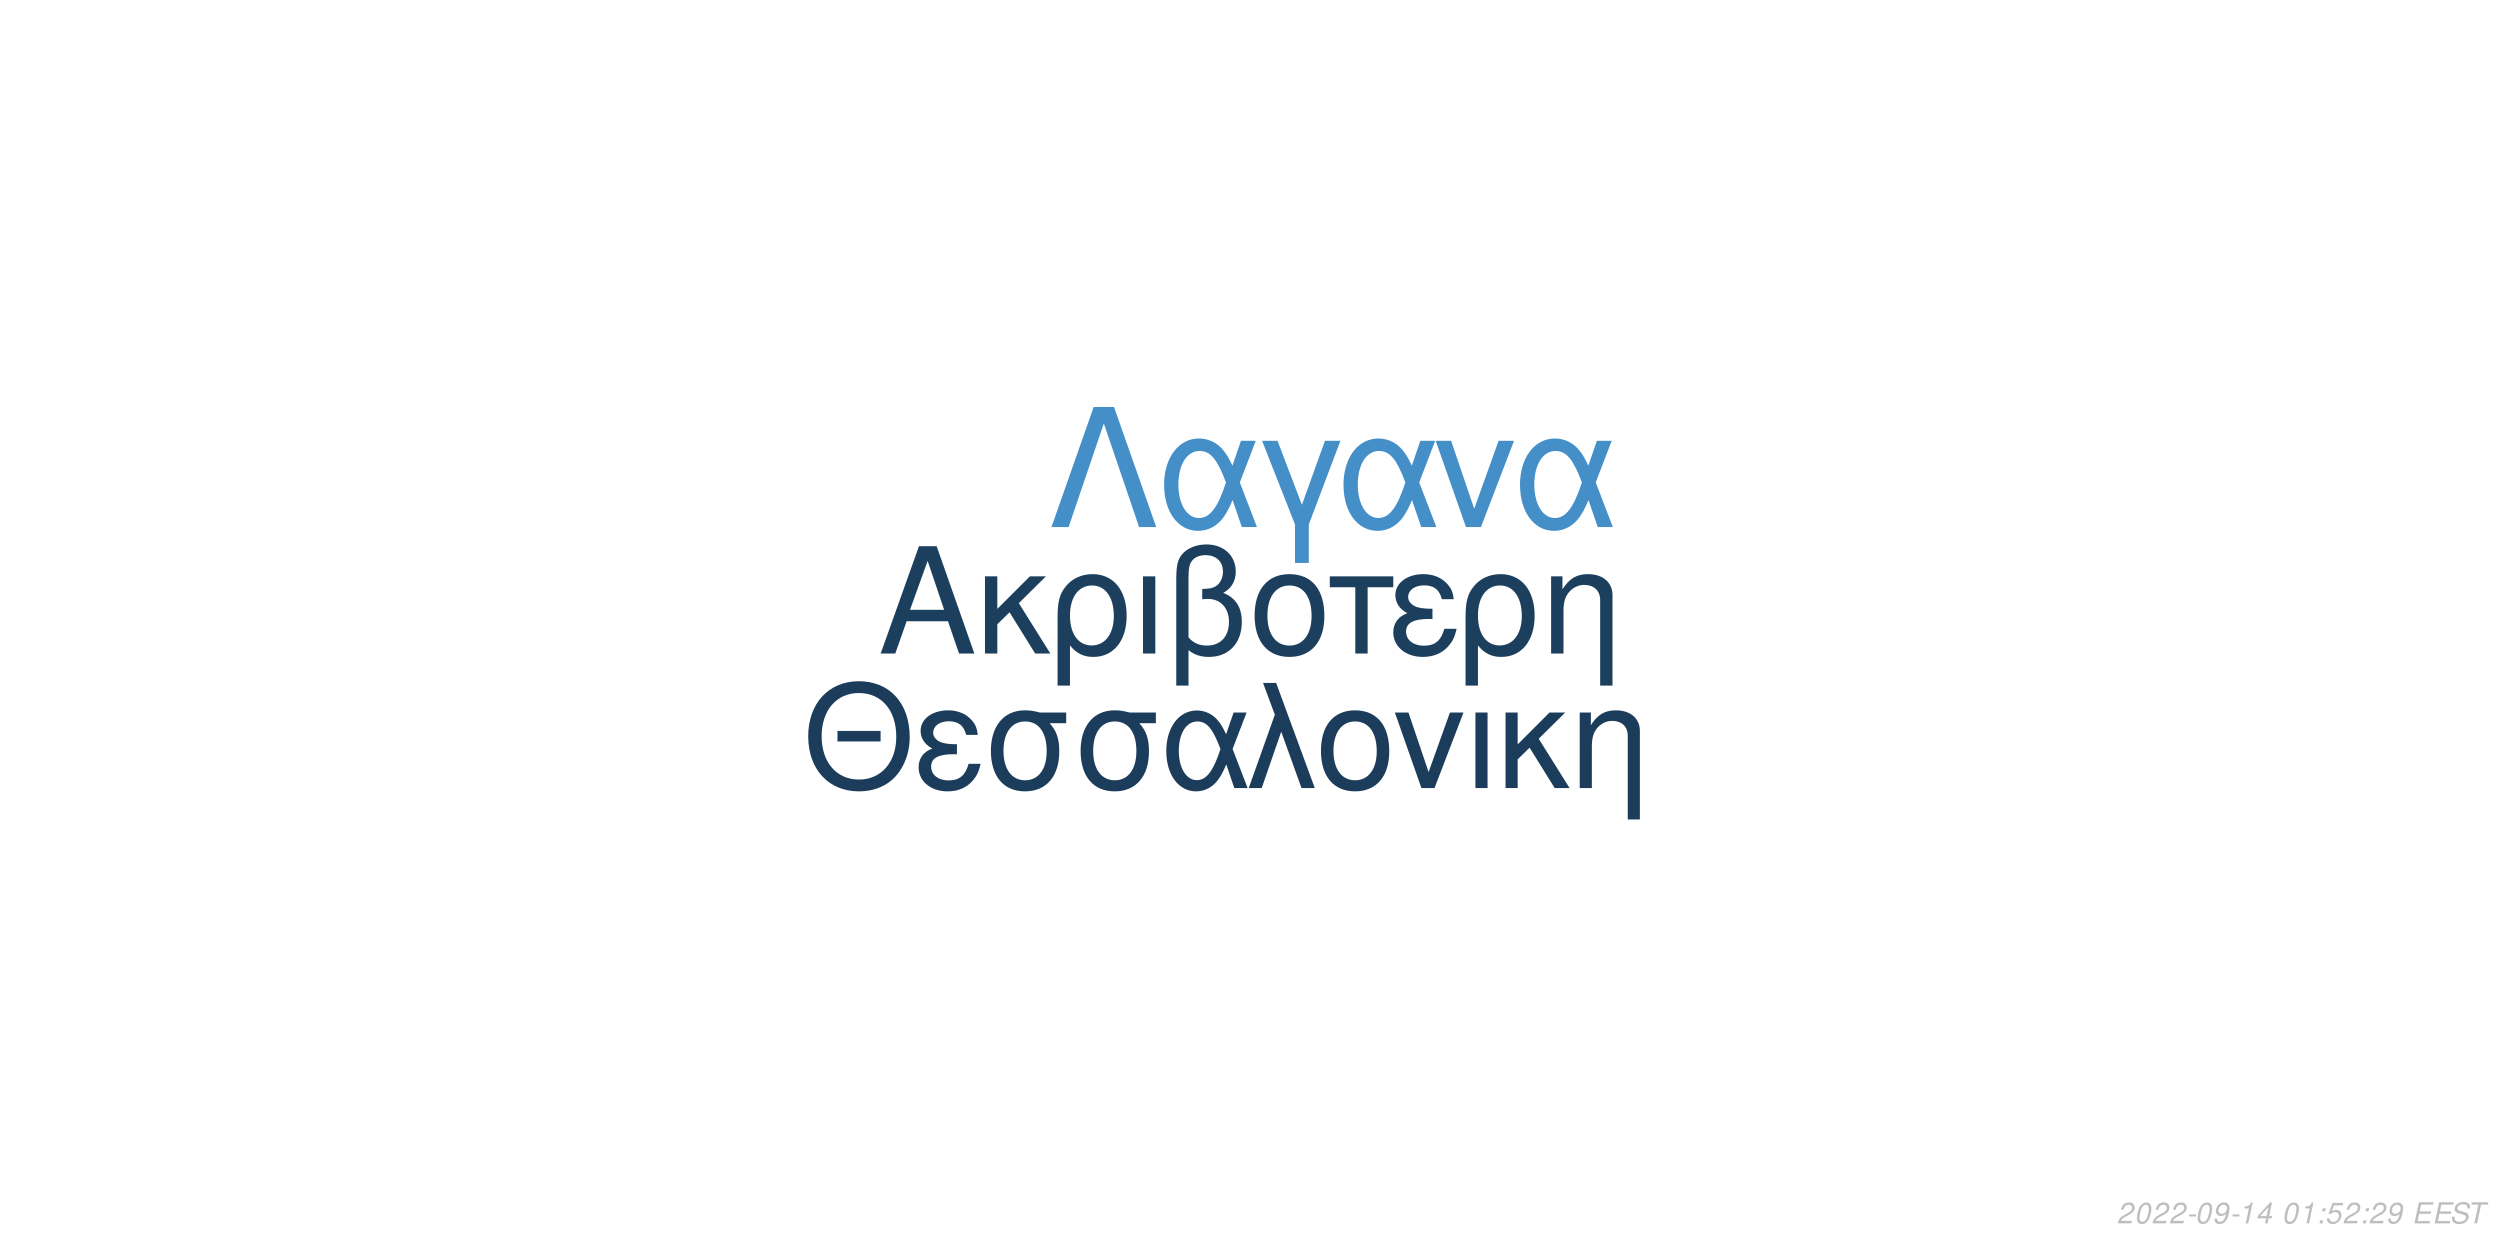
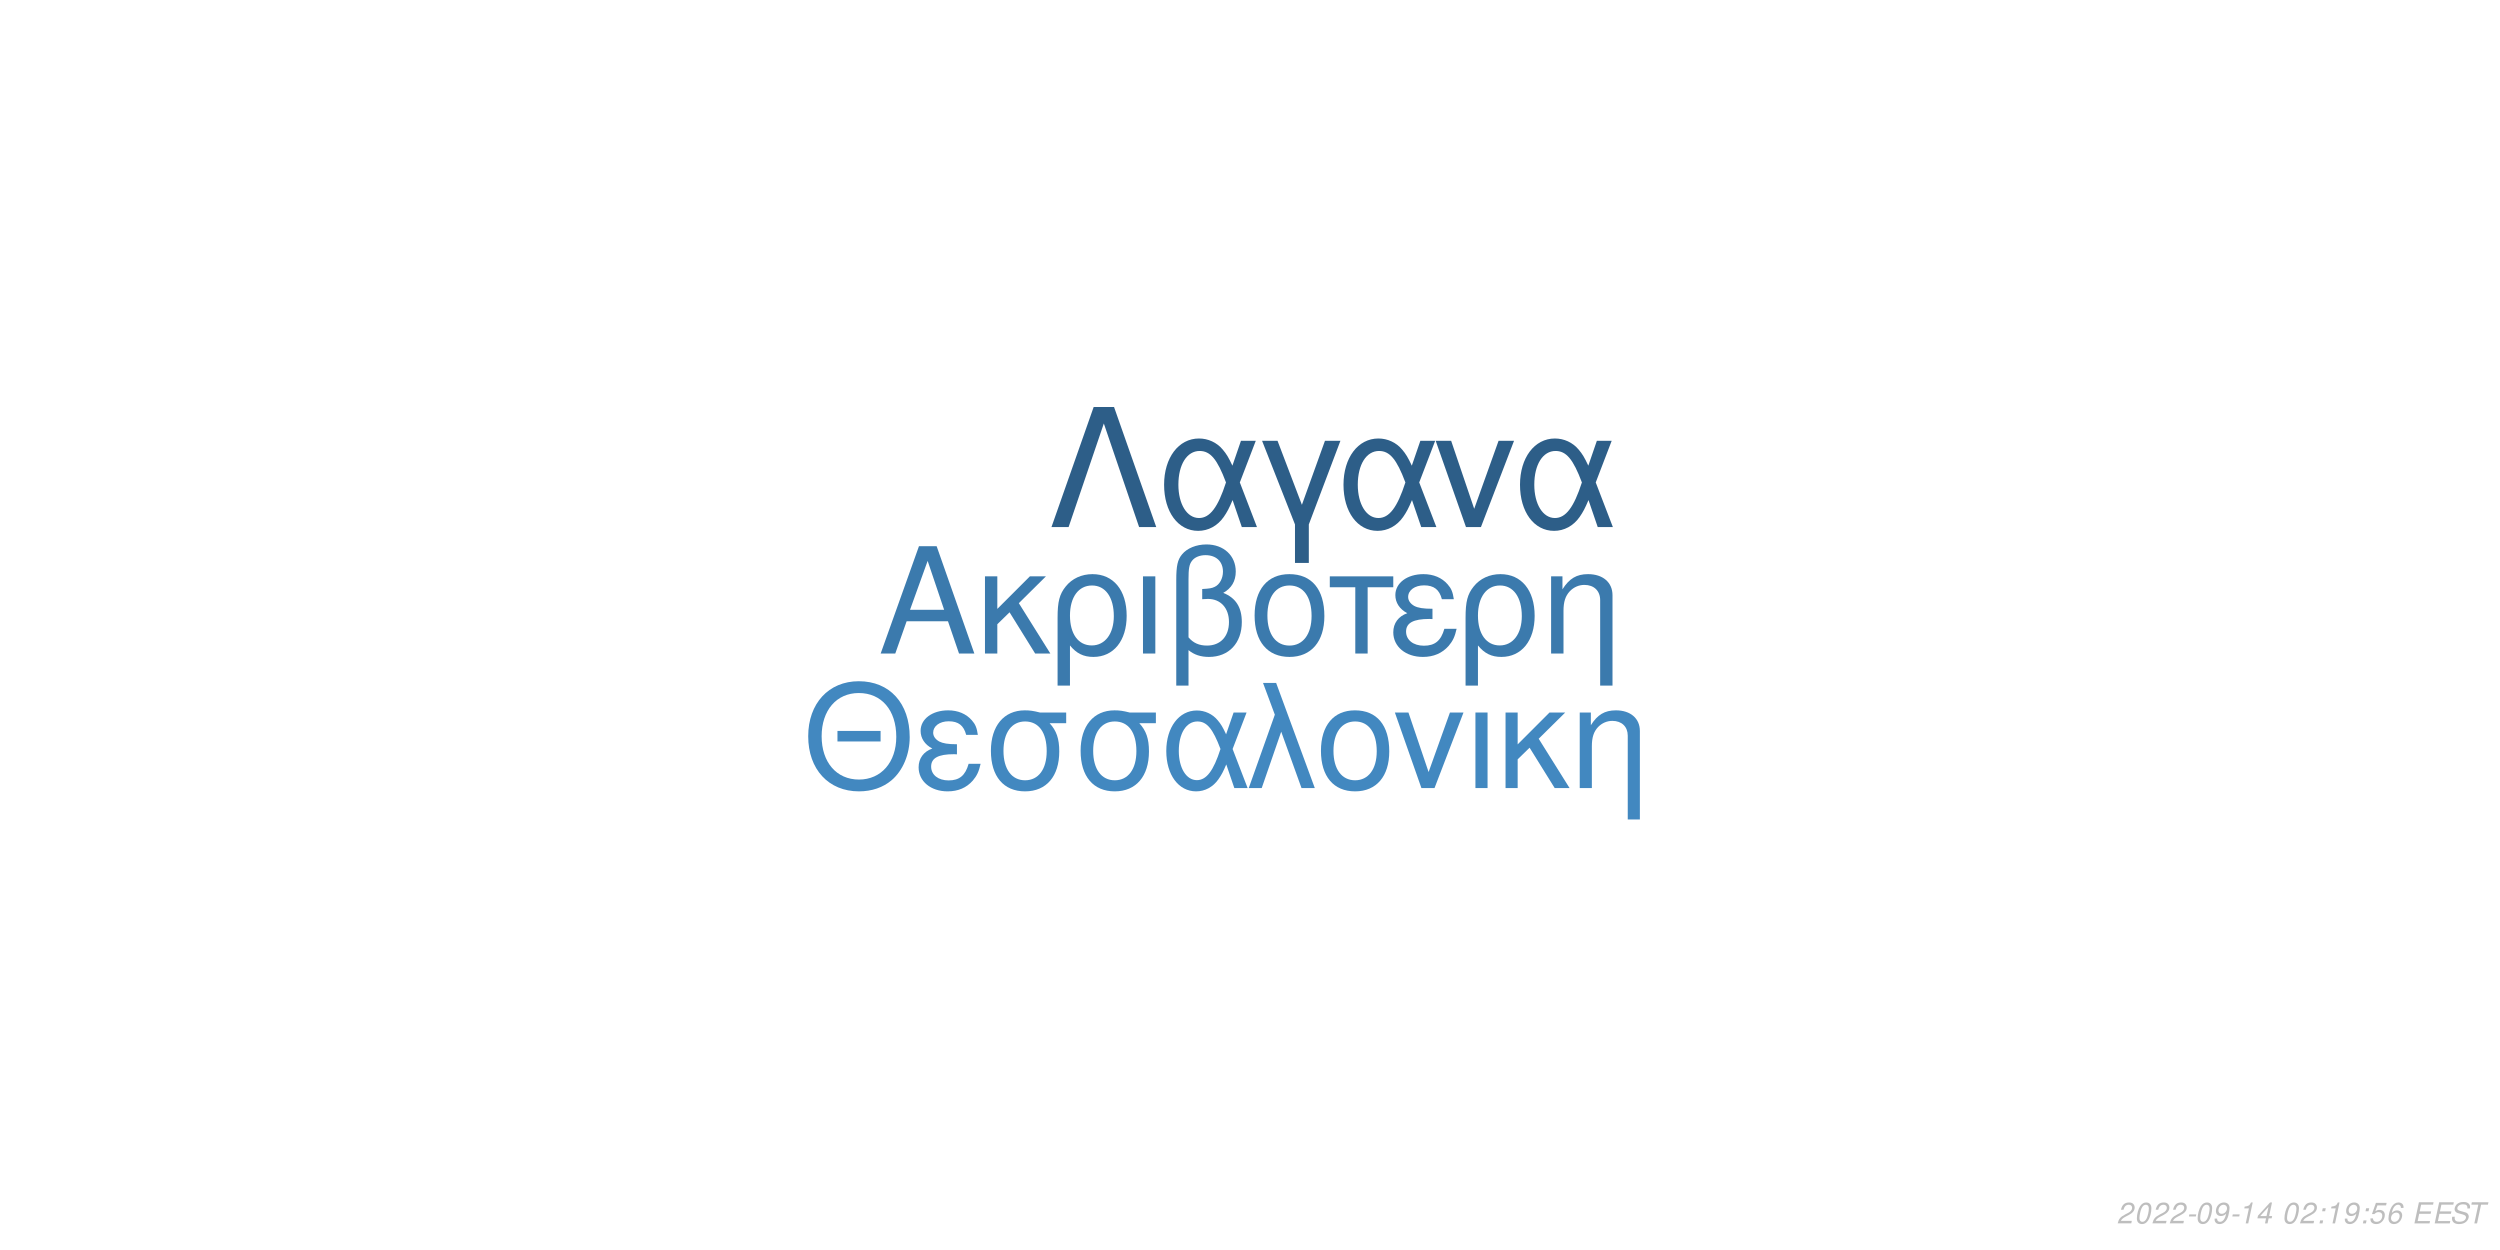
<svg xmlns="http://www.w3.org/2000/svg" xmlns:xlink="http://www.w3.org/1999/xlink" width="864pt" height="432pt" viewBox="0 0 864 432" version="1.1">
  <defs>
    <g>
      <symbol overflow="visible" id="glyph0-0">
        <path style="stroke:none;" d="" />
      </symbol>
      <symbol overflow="visible" id="glyph0-1">
        <path style="stroke:none;" d="M 24.125 -11.141 L 27.938 0 L 33.234 0 L 20.203 -37.094 L 14.094 -37.094 L 0.859 0 L 5.906 0 L 9.828 -11.141 Z M 22.797 -15.109 L 11 -15.109 L 17.094 -32.016 Z M 22.797 -15.109 " />
      </symbol>
      <symbol overflow="visible" id="glyph0-2">
        <path style="stroke:none;" d="M 7.172 -15.422 L 7.172 -26.672 L 2.906 -26.672 L 2.906 0 L 7.172 0 L 7.172 -10.125 L 11.406 -14.25 L 20.25 0 L 25.5 0 L 14.609 -17.406 L 23.969 -26.672 L 18.422 -26.672 Z M 7.172 -15.422 " />
      </symbol>
      <symbol overflow="visible" id="glyph0-3">
        <path style="stroke:none;" d="M 3 11.094 L 7.281 11.094 L 7.281 -2.797 C 9.516 -0.047 11.953 1.172 15.375 1.172 C 22.344 1.172 26.875 -4.422 26.875 -13.031 C 26.875 -21.891 22.297 -27.438 15.062 -27.438 C 11.297 -27.438 7.984 -25.906 5.797 -23.156 C 3.672 -20.516 3 -17.969 3 -12.359 Z M 14.906 -23.516 C 19.547 -23.516 22.438 -19.438 22.438 -12.922 C 22.438 -6.812 19.391 -2.797 14.812 -2.797 C 10.172 -2.797 7.281 -6.766 7.281 -13.125 C 7.281 -19.484 10.234 -23.516 14.906 -23.516 Z M 14.906 -23.516 " />
      </symbol>
      <symbol overflow="visible" id="glyph0-4">
        <path style="stroke:none;" d="M 3.516 0 L 7.781 0 L 7.781 -26.672 L 3.516 -26.672 Z M 3.516 0 " />
      </symbol>
      <symbol overflow="visible" id="glyph0-5">
        <path style="stroke:none;" d="M 4.016 11.094 L 8.25 11.094 L 8.25 -1.172 C 10.172 0.406 12.422 1.172 15.312 1.172 C 22.188 1.172 26.672 -3.609 26.672 -10.891 C 26.672 -15.984 24.578 -19.234 20.25 -20.969 C 23.109 -22.547 24.578 -25.031 24.578 -28.344 C 24.578 -33.844 20.406 -37.703 14.453 -37.703 C 10.938 -37.703 7.734 -36.391 6 -34.25 C 4.484 -32.422 4.016 -30.328 4.016 -25.391 Z M 8.25 -25.656 C 8.25 -29.359 8.5 -30.844 9.469 -32.062 C 10.375 -33.281 12.156 -34 14.094 -34 C 17.812 -34 20.156 -31.812 20.156 -28.297 C 20.156 -25.953 18.984 -23.812 17.297 -23.047 C 16.281 -22.547 15.469 -22.438 12.984 -22.297 L 12.984 -18.781 C 13.734 -18.828 14.344 -18.875 14.969 -18.875 C 19.344 -18.875 22.234 -15.719 22.234 -10.891 C 22.234 -5.906 19.281 -2.75 14.656 -2.75 C 11.953 -2.75 9.922 -3.609 8.25 -5.594 Z M 8.25 -25.656 " />
      </symbol>
      <symbol overflow="visible" id="glyph0-6">
        <path style="stroke:none;" d="M 14.094 -27.438 C 6.562 -27.438 2.094 -22.094 2.094 -13.125 C 2.094 -4.125 6.562 1.172 14.141 1.172 C 21.672 1.172 26.203 -4.172 26.203 -12.922 C 26.203 -22.188 21.828 -27.438 14.094 -27.438 Z M 14.141 -23.516 C 18.938 -23.516 21.781 -19.594 21.781 -12.984 C 21.781 -6.672 18.828 -2.75 14.141 -2.75 C 9.422 -2.75 6.516 -6.672 6.516 -13.125 C 6.516 -19.594 9.422 -23.516 14.141 -23.516 Z M 14.141 -23.516 " />
      </symbol>
      <symbol overflow="visible" id="glyph0-7">
        <path style="stroke:none;" d="M 7.891 0 L 12.156 0 L 12.156 -22.906 L 21.016 -22.906 L 21.016 -26.672 L -0.922 -26.672 L -0.922 -22.906 L 7.891 -22.906 Z M 7.891 0 " />
      </symbol>
      <symbol overflow="visible" id="glyph0-8">
        <path style="stroke:none;" d="M 14.562 -15.469 C 11.344 -15.469 9.562 -15.781 8.297 -16.438 C 6.922 -17.203 6.156 -18.328 6.156 -19.547 C 6.156 -21.891 8.453 -23.562 11.656 -23.562 C 15.062 -23.562 16.953 -22.094 17.812 -18.781 L 21.938 -18.781 C 21.578 -21.266 21.062 -22.5 19.797 -23.922 C 17.812 -26.203 14.906 -27.438 11.453 -27.438 C 5.797 -27.438 1.734 -24.375 1.734 -20.203 C 1.734 -17.609 3.156 -15.375 5.859 -13.938 C 2.797 -12.875 1.016 -10.484 1.016 -7.328 C 1.016 -2.391 5.297 1.172 11.25 1.172 C 14.969 1.172 17.906 -0.109 20.156 -2.641 C 21.578 -4.328 22.297 -5.797 22.906 -8.547 L 18.672 -8.547 C 17.5 -4.422 15.422 -2.703 11.609 -2.703 C 7.938 -2.703 5.438 -4.688 5.438 -7.578 C 5.438 -10.578 7.938 -11.953 13.484 -11.953 C 13.641 -11.953 14.094 -11.953 14.562 -11.906 Z M 14.562 -15.469 " />
      </symbol>
      <symbol overflow="visible" id="glyph0-9">
        <path style="stroke:none;" d="M 3.562 -26.672 L 3.562 0 L 7.844 0 L 7.844 -14.703 C 7.844 -17.906 8.5 -19.891 10.031 -21.531 C 11.406 -22.953 13.188 -23.719 15.062 -23.719 C 18.375 -23.719 20.516 -21.672 20.516 -18.469 L 20.516 11.094 L 24.781 11.094 L 24.781 -20.156 C 24.781 -24.578 21.469 -27.438 16.328 -27.438 C 12.359 -27.438 9.828 -25.906 7.484 -22.188 L 7.484 -26.672 Z M 3.562 -26.672 " />
      </symbol>
      <symbol overflow="visible" id="glyph1-0">
        <path style="stroke:none;" d="" />
      </symbol>
      <symbol overflow="visible" id="glyph1-1">
        <path style="stroke:none;" d="M 26.859 -19.734 L 11.953 -19.734 L 11.953 -16.094 L 26.859 -16.094 Z M 19.328 -36.922 C 8.922 -36.922 1.844 -29.25 1.844 -17.891 C 1.844 -6.484 8.875 1.141 19.391 1.141 C 23.812 1.141 27.703 -0.203 30.641 -2.688 C 34.578 -6.031 36.922 -11.656 36.922 -17.594 C 36.922 -29.297 30 -36.922 19.328 -36.922 Z M 19.328 -32.844 C 27.203 -32.844 32.281 -26.906 32.281 -17.688 C 32.281 -8.922 27.062 -2.938 19.391 -2.938 C 11.609 -2.938 6.484 -8.922 6.484 -17.891 C 6.484 -26.859 11.609 -32.844 19.328 -32.844 Z M 19.328 -32.844 " />
      </symbol>
      <symbol overflow="visible" id="glyph1-2">
        <path style="stroke:none;" d="M 14.25 -15.141 C 11.109 -15.141 9.375 -15.453 8.125 -16.094 C 6.781 -16.844 6.031 -17.938 6.031 -19.141 C 6.031 -21.422 8.266 -23.078 11.406 -23.078 C 14.75 -23.078 16.594 -21.625 17.438 -18.391 L 21.469 -18.391 C 21.125 -20.828 20.625 -22.031 19.391 -23.422 C 17.438 -25.656 14.594 -26.859 11.219 -26.859 C 5.688 -26.859 1.688 -23.875 1.688 -19.781 C 1.688 -17.234 3.094 -15.047 5.734 -13.656 C 2.734 -12.609 1 -10.266 1 -7.172 C 1 -2.344 5.188 1.141 11.016 1.141 C 14.656 1.141 17.547 -0.094 19.734 -2.594 C 21.125 -4.234 21.828 -5.688 22.422 -8.375 L 18.281 -8.375 C 17.141 -4.328 15.094 -2.641 11.359 -2.641 C 7.766 -2.641 5.328 -4.578 5.328 -7.422 C 5.328 -10.359 7.766 -11.703 13.203 -11.703 C 13.359 -11.703 13.797 -11.703 14.25 -11.656 Z M 14.25 -15.141 " />
      </symbol>
      <symbol overflow="visible" id="glyph1-3">
        <path style="stroke:none;" d="M 29 -26.109 L 19.938 -26.109 C 17.594 -26.703 16.438 -26.859 14.703 -26.859 C 7.469 -26.859 2.984 -21.469 2.984 -12.859 C 2.984 -4.031 7.375 1.141 14.797 1.141 C 22.172 1.141 26.609 -4.078 26.609 -12.656 C 26.609 -17.047 25.656 -19.828 23.266 -22.422 L 29 -22.422 Z M 14.797 -23.016 C 19.531 -23.016 22.266 -19.234 22.266 -12.75 C 22.266 -6.531 19.438 -2.688 14.797 -2.688 C 10.172 -2.688 7.328 -6.531 7.328 -12.859 C 7.328 -19.188 10.172 -23.016 14.797 -23.016 Z M 14.797 -23.016 " />
      </symbol>
      <symbol overflow="visible" id="glyph1-4">
        <path style="stroke:none;" d="M 29.344 -26.109 L 24.859 -26.109 L 22.266 -18.578 C 21.125 -21.031 20.484 -22.125 19.328 -23.469 C 17.547 -25.609 14.906 -26.812 12.156 -26.812 C 5.984 -26.812 1.594 -20.984 1.594 -12.812 C 1.594 -4.578 5.828 1.141 11.906 1.141 C 14.953 1.141 17.734 -0.344 19.625 -3.047 C 20.672 -4.531 21.281 -5.688 22.328 -8.172 L 25.109 0 L 29.703 0 L 24.516 -13.5 Z M 20.328 -13.5 C 17.891 -5.922 15.453 -2.734 12.156 -2.734 C 8.516 -2.734 5.922 -6.922 5.922 -12.812 C 5.922 -18.938 8.516 -23.016 12.359 -23.016 C 15.594 -23.016 17.688 -20.531 20.328 -13.5 Z M 20.328 -13.5 " />
      </symbol>
      <symbol overflow="visible" id="glyph1-5">
        <path style="stroke:none;" d="M 1.094 0 L 5.578 0 L 12.312 -19.484 L 19.328 0 L 23.922 0 L 10.562 -36.328 L 6.031 -36.328 L 10.109 -25.359 Z M 1.094 0 " />
      </symbol>
      <symbol overflow="visible" id="glyph1-6">
        <path style="stroke:none;" d="M 13.797 -26.859 C 6.422 -26.859 2.047 -21.625 2.047 -12.859 C 2.047 -4.031 6.422 1.141 13.859 1.141 C 21.234 1.141 25.656 -4.078 25.656 -12.656 C 25.656 -21.719 21.375 -26.859 13.797 -26.859 Z M 13.859 -23.016 C 18.531 -23.016 21.328 -19.188 21.328 -12.703 C 21.328 -6.531 18.438 -2.688 13.859 -2.688 C 9.219 -2.688 6.375 -6.531 6.375 -12.859 C 6.375 -19.188 9.219 -23.016 13.859 -23.016 Z M 13.859 -23.016 " />
      </symbol>
      <symbol overflow="visible" id="glyph1-7">
        <path style="stroke:none;" d="M 14.297 0 L 24.312 -26.109 L 19.625 -26.109 L 12.25 -5.531 L 5.281 -26.109 L 0.594 -26.109 L 9.766 0 Z M 14.297 0 " />
      </symbol>
      <symbol overflow="visible" id="glyph1-8">
        <path style="stroke:none;" d="M 3.438 0 L 7.625 0 L 7.625 -26.109 L 3.438 -26.109 Z M 3.438 0 " />
      </symbol>
      <symbol overflow="visible" id="glyph1-9">
        <path style="stroke:none;" d="M 7.031 -15.094 L 7.031 -26.109 L 2.844 -26.109 L 2.844 0 L 7.031 0 L 7.031 -9.922 L 11.156 -13.953 L 19.828 0 L 24.969 0 L 14.297 -17.047 L 23.469 -26.109 L 18.031 -26.109 Z M 7.031 -15.094 " />
      </symbol>
      <symbol overflow="visible" id="glyph1-10">
        <path style="stroke:none;" d="M 3.484 -26.109 L 3.484 0 L 7.672 0 L 7.672 -14.406 C 7.672 -17.547 8.328 -19.484 9.812 -21.078 C 11.156 -22.469 12.906 -23.219 14.75 -23.219 C 17.984 -23.219 20.078 -21.234 20.078 -18.094 L 20.078 10.859 L 24.266 10.859 L 24.266 -19.734 C 24.266 -24.062 21.031 -26.859 16 -26.859 C 12.109 -26.859 9.609 -25.359 7.328 -21.719 L 7.328 -26.109 Z M 3.484 -26.109 " />
      </symbol>
      <symbol overflow="visible" id="glyph2-0">
        <path style="stroke:none;" d="" />
      </symbol>
      <symbol overflow="visible" id="glyph2-1">
        <path style="stroke:none;" d="M 22.531 -41.484 L 15.484 -41.484 L 0.906 0 L 6.828 0 L 19 -35.797 L 31.188 0 L 37.109 0 Z M 22.531 -41.484 " />
      </symbol>
      <symbol overflow="visible" id="glyph2-2">
        <path style="stroke:none;" d="M 33.516 -29.812 L 28.391 -29.812 L 25.438 -21.219 C 24.125 -24.016 23.391 -25.266 22.078 -26.797 C 20.031 -29.25 17.016 -30.609 13.891 -30.609 C 6.828 -30.609 1.828 -23.953 1.828 -14.625 C 1.828 -5.234 6.656 1.312 13.594 1.312 C 17.078 1.312 20.266 -0.391 22.422 -3.469 C 23.609 -5.172 24.297 -6.484 25.5 -9.328 L 28.688 0 L 33.922 0 L 28 -15.422 Z M 23.219 -15.422 C 20.422 -6.766 17.641 -3.125 13.891 -3.125 C 9.734 -3.125 6.766 -7.906 6.766 -14.625 C 6.766 -21.625 9.734 -26.297 14.109 -26.297 C 17.812 -26.297 20.203 -23.453 23.219 -15.422 Z M 23.219 -15.422 " />
      </symbol>
      <symbol overflow="visible" id="glyph2-3">
        <path style="stroke:none;" d="M 12.062 12.406 L 16.844 12.406 L 16.844 -0.906 L 27.766 -29.812 L 22.422 -29.812 L 14.453 -7.688 L 6.031 -29.812 L 0.688 -29.812 L 12.062 -0.906 Z M 12.062 12.406 " />
      </symbol>
      <symbol overflow="visible" id="glyph2-4">
        <path style="stroke:none;" d="M 16.328 0 L 27.766 -29.812 L 22.422 -29.812 L 14 -6.312 L 6.031 -29.812 L 0.688 -29.812 L 11.156 0 Z M 16.328 0 " />
      </symbol>
      <symbol overflow="visible" id="glyph3-0">
        <path style="stroke:none;" d="" />
      </symbol>
      <symbol overflow="visible" id="glyph3-1">
        <path style="stroke:none;" d="M 5.234 -0.875 L 1.469 -0.875 C 1.641 -1.375 2.203 -1.891 3.109 -2.344 L 4.234 -2.938 C 5.562 -3.625 6.219 -4.469 6.219 -5.484 C 6.219 -5.938 6.062 -6.359 5.797 -6.656 C 5.469 -7.047 4.984 -7.234 4.312 -7.234 C 2.766 -7.234 1.891 -6.453 1.484 -4.734 L 2.375 -4.734 C 2.484 -5.188 2.609 -5.484 2.797 -5.75 C 3.094 -6.203 3.609 -6.453 4.188 -6.453 C 4.891 -6.453 5.344 -6.031 5.344 -5.375 C 5.344 -4.703 4.859 -4.094 4.016 -3.656 L 2.984 -3.125 C 1.234 -2.188 0.797 -1.656 0.344 -0.016 L 5.047 -0.016 Z M 5.234 -0.875 " />
      </symbol>
      <symbol overflow="visible" id="glyph3-2">
        <path style="stroke:none;" d="M 4.203 -7.234 C 3.375 -7.234 2.688 -6.812 2.125 -5.984 C 1.484 -5.047 0.984 -3.188 0.984 -1.734 C 0.984 -1.109 1.172 -0.562 1.484 -0.266 C 1.797 0.047 2.281 0.234 2.766 0.234 C 3.625 0.234 4.281 -0.156 4.859 -1.016 C 5.516 -1.953 6 -3.797 6 -5.266 C 6 -6.5 5.328 -7.234 4.203 -7.234 Z M 4.094 -6.453 C 4.734 -6.453 5.125 -5.984 5.125 -5.156 C 5.125 -4.203 4.781 -2.625 4.406 -1.812 C 3.984 -0.938 3.516 -0.547 2.875 -0.547 C 2.25 -0.547 1.875 -1.031 1.875 -1.828 C 1.875 -2.797 2.203 -4.344 2.594 -5.203 C 2.984 -6.047 3.453 -6.453 4.094 -6.453 Z M 4.094 -6.453 " />
      </symbol>
      <symbol overflow="visible" id="glyph3-3">
        <path style="stroke:none;" d="M 3.516 -3.125 L 1.125 -3.125 L 0.969 -2.406 L 3.359 -2.406 Z M 3.516 -3.125 " />
      </symbol>
      <symbol overflow="visible" id="glyph3-4">
        <path style="stroke:none;" d="M 0.844 -1.656 C 0.844 -1.547 0.844 -1.438 0.844 -1.375 C 0.844 -0.406 1.531 0.234 2.578 0.234 C 3.203 0.234 3.766 0.016 4.297 -0.438 C 4.938 -1 5.312 -1.656 5.594 -2.719 C 5.844 -3.672 6.016 -4.766 6.016 -5.375 C 6.016 -5.844 5.844 -6.328 5.547 -6.656 C 5.203 -7.031 4.703 -7.234 4.062 -7.234 C 2.516 -7.234 1.297 -5.938 1.297 -4.266 C 1.297 -3.203 1.984 -2.547 3.047 -2.547 C 3.484 -2.547 3.953 -2.672 4.281 -2.891 C 4.406 -2.984 4.547 -3.078 4.828 -3.344 C 4.438 -1.484 3.703 -0.547 2.703 -0.547 C 2.109 -0.547 1.719 -0.938 1.719 -1.547 L 1.719 -1.656 Z M 3.953 -6.453 C 4.625 -6.453 5.141 -5.953 5.141 -5.281 C 5.141 -4.188 4.312 -3.312 3.297 -3.312 C 2.594 -3.312 2.172 -3.734 2.172 -4.453 C 2.172 -5.562 2.984 -6.453 3.953 -6.453 Z M 3.953 -6.453 " />
      </symbol>
      <symbol overflow="visible" id="glyph3-5">
        <path style="stroke:none;" d="M 3.703 -5.188 L 2.594 0 L 3.469 0 L 5.016 -7.234 L 4.438 -7.234 C 3.906 -6.156 3.688 -6.016 2.234 -5.812 L 2.109 -5.188 Z M 3.703 -5.188 " />
      </symbol>
      <symbol overflow="visible" id="glyph3-6">
        <path style="stroke:none;" d="M 3.625 -1.75 L 3.266 0 L 4.141 0 L 4.516 -1.75 L 5.562 -1.75 L 5.734 -2.531 L 4.688 -2.531 L 5.688 -7.234 L 5.016 -7.234 L 0.844 -2.672 L 0.641 -1.75 Z M 3.797 -2.531 L 1.594 -2.531 L 4.469 -5.703 Z M 3.797 -2.531 " />
      </symbol>
      <symbol overflow="visible" id="glyph3-7">
        <path style="stroke:none;" d="" />
      </symbol>
      <symbol overflow="visible" id="glyph3-8">
        <path style="stroke:none;" d="M 2.359 -1.031 L 1.312 -1.031 L 1.094 0 L 2.141 0 Z M 3.266 -5.234 L 2.219 -5.234 L 2 -4.203 L 3.047 -4.203 Z M 3.266 -5.234 " />
      </symbol>
      <symbol overflow="visible" id="glyph3-9">
        <path style="stroke:none;" d="M 6.297 -7.094 L 2.594 -7.094 L 1.234 -3.234 L 2.047 -3.234 C 2.656 -3.766 2.938 -3.906 3.531 -3.906 C 4.328 -3.906 4.797 -3.453 4.797 -2.688 C 4.797 -1.438 3.969 -0.547 2.828 -0.547 C 2.031 -0.547 1.609 -0.938 1.578 -1.734 L 0.703 -1.734 L 0.703 -1.516 C 0.703 -0.938 0.844 -0.547 1.188 -0.266 C 1.562 0.062 2.078 0.234 2.703 0.234 C 3.656 0.234 4.391 -0.156 4.984 -0.922 C 5.422 -1.5 5.672 -2.234 5.672 -2.953 C 5.672 -4 4.938 -4.672 3.812 -4.672 C 3.328 -4.672 2.906 -4.547 2.406 -4.234 L 3.109 -6.219 L 6.109 -6.219 Z M 6.297 -7.094 " />
      </symbol>
      <symbol overflow="visible" id="glyph3-10">
+         <path style="stroke:none;" d="M 6.125 -5.344 L 6.141 -5.625 C 6.141 -6.609 5.453 -7.234 4.391 -7.234 C 3.438 -7.234 2.641 -6.719 2.016 -5.703 C 1.422 -4.781 0.938 -2.953 0.938 -1.688 C 0.938 -0.516 1.688 0.234 2.859 0.234 C 3.703 0.234 4.438 -0.156 5 -0.875 C 5.406 -1.422 5.672 -2.156 5.672 -2.766 C 5.672 -3.812 4.969 -4.5 3.906 -4.5 C 3.234 -4.5 2.672 -4.234 2.094 -3.625 C 2.406 -5.375 3.234 -6.453 4.25 -6.453 C 4.703 -6.453 5.062 -6.234 5.172 -5.844 C 5.203 -5.719 5.234 -5.578 5.25 -5.344 Z M 3.656 -3.734 C 4.344 -3.734 4.797 -3.281 4.797 -2.625 C 4.797 -1.469 3.984 -0.547 2.984 -0.547 C 2.297 -0.547 1.812 -1.047 1.812 -1.766 C 1.812 -2.859 2.625 -3.734 3.656 -3.734 Z M 3.656 -3.734 " />
+       </symbol>
+       <symbol overflow="visible" id="glyph3-11">
        <path style="stroke:none;" d="M 2.547 -3.312 L 6.5 -3.312 L 6.688 -4.141 L 2.719 -4.141 L 3.219 -6.469 L 7.344 -6.469 L 7.516 -7.297 L 2.453 -7.297 L 0.906 0 L 6.125 0 L 6.297 -0.812 L 2.016 -0.812 Z M 2.547 -3.312 " />
      </symbol>
-       <symbol overflow="visible" id="glyph3-11">
+       <symbol overflow="visible" id="glyph3-12">
        <path style="stroke:none;" d="M 7.062 -5.156 C 7.125 -5.438 7.141 -5.562 7.141 -5.703 C 7.141 -6.156 6.938 -6.594 6.594 -6.891 C 6.188 -7.25 5.656 -7.406 4.875 -7.406 C 3.844 -7.406 3.047 -7.125 2.5 -6.562 C 2.094 -6.141 1.781 -5.438 1.781 -4.922 C 1.781 -4.297 2.219 -3.766 2.891 -3.562 L 4.594 -3.094 C 5.406 -2.859 5.734 -2.578 5.734 -2.094 C 5.734 -1.781 5.547 -1.406 5.266 -1.141 C 4.844 -0.766 4.266 -0.578 3.453 -0.578 C 2.328 -0.578 1.812 -0.984 1.812 -1.906 C 1.812 -2.047 1.812 -2.125 1.844 -2.312 L 0.984 -2.312 C 0.906 -2.062 0.891 -1.906 0.891 -1.688 C 0.891 -0.484 1.797 0.234 3.297 0.234 C 4.359 0.234 5.234 -0.062 5.812 -0.609 C 6.344 -1.078 6.688 -1.797 6.688 -2.375 C 6.688 -2.641 6.609 -2.906 6.453 -3.156 C 6.234 -3.5 5.938 -3.703 5.469 -3.828 L 3.75 -4.312 C 2.984 -4.547 2.734 -4.734 2.734 -5.188 C 2.734 -5.547 2.875 -5.844 3.188 -6.109 C 3.547 -6.438 4.031 -6.594 4.703 -6.594 C 5.266 -6.594 5.688 -6.484 5.906 -6.297 C 6.094 -6.125 6.219 -5.797 6.219 -5.516 C 6.219 -5.422 6.203 -5.344 6.188 -5.156 Z M 7.062 -5.156 " />
      </symbol>
-       <symbol overflow="visible" id="glyph3-12">
+       <symbol overflow="visible" id="glyph3-13">
        <path style="stroke:none;" d="M 4.938 -6.469 L 7.312 -6.469 L 7.484 -7.297 L 1.75 -7.297 L 1.578 -6.469 L 3.984 -6.469 L 2.609 0 L 3.547 0 Z M 4.938 -6.469 " />
      </symbol>
    </g>
  </defs>
  <g id="surface1">
    <rect x="0" y="0" width="864" height="432" style="fill:rgb(100%,100%,100%);fill-opacity:1;stroke:none;" />
-     <g style="fill:rgb(11.373%,24.706%,36.863%);fill-opacity:1;">
+     <g style="fill:rgb(23.137%,47.843%,67.843%);fill-opacity:1;">
      <use xlink:href="#glyph0-1" x="303.5" y="225.861" />
      <use xlink:href="#glyph0-2" x="337.5" y="225.861" />
      <use xlink:href="#glyph0-3" x="362.5" y="225.861" />
      <use xlink:href="#glyph0-4" x="391.5" y="225.861" />
      <use xlink:href="#glyph0-5" x="402.5" y="225.861" />
      <use xlink:href="#glyph0-6" x="431.5" y="225.861" />
      <use xlink:href="#glyph0-7" x="460.5" y="225.861" />
      <use xlink:href="#glyph0-8" x="480.5" y="225.861" />
      <use xlink:href="#glyph0-3" x="503.5" y="225.861" />
      <use xlink:href="#glyph0-9" x="532.5" y="225.861" />
    </g>
-     <g style="fill:rgb(10.588%,23.529%,35.294%);fill-opacity:1;">
+     <g style="fill:rgb(25.882%,53.333%,75.294%);fill-opacity:1;">
      <use xlink:href="#glyph1-1" x="277.473" y="272.354" />
      <use xlink:href="#glyph1-2" x="316.473" y="272.354" />
      <use xlink:href="#glyph1-3" x="339.473" y="272.354" />
      <use xlink:href="#glyph1-3" x="370.473" y="272.354" />
      <use xlink:href="#glyph1-4" x="401.473" y="272.354" />
      <use xlink:href="#glyph1-5" x="430.473" y="272.354" />
      <use xlink:href="#glyph1-6" x="454.473" y="272.354" />
      <use xlink:href="#glyph1-7" x="481.473" y="272.354" />
      <use xlink:href="#glyph1-8" x="506.473" y="272.354" />
      <use xlink:href="#glyph1-9" x="517.473" y="272.354" />
      <use xlink:href="#glyph1-10" x="542.473" y="272.354" />
    </g>
-     <g style="fill:rgb(27.059%,56.078%,78.824%);fill-opacity:1;">
+     <g style="fill:rgb(17.647%,36.863%,53.333%);fill-opacity:1;">
      <use xlink:href="#glyph2-1" x="362.484" y="182.152" />
      <use xlink:href="#glyph2-2" x="400.484" y="182.152" />
      <use xlink:href="#glyph2-3" x="435.484" y="182.152" />
      <use xlink:href="#glyph2-2" x="462.484" y="182.152" />
      <use xlink:href="#glyph2-4" x="495.484" y="182.152" />
      <use xlink:href="#glyph2-2" x="523.484" y="182.152" />
    </g>
    <g style="fill:rgb(74.51%,74.51%,74.51%);fill-opacity:1;">
      <use xlink:href="#glyph3-1" x="731.52" y="422.81" />
      <use xlink:href="#glyph3-2" x="737.52" y="422.81" />
      <use xlink:href="#glyph3-1" x="743.52" y="422.81" />
      <use xlink:href="#glyph3-1" x="749.52" y="422.81" />
      <use xlink:href="#glyph3-3" x="755.52" y="422.81" />
      <use xlink:href="#glyph3-2" x="758.52" y="422.81" />
      <use xlink:href="#glyph3-4" x="764.52" y="422.81" />
      <use xlink:href="#glyph3-3" x="770.52" y="422.81" />
      <use xlink:href="#glyph3-5" x="773.52" y="422.81" />
      <use xlink:href="#glyph3-6" x="779.52" y="422.81" />
      <use xlink:href="#glyph3-7" x="785.52" y="422.81" />
      <use xlink:href="#glyph3-2" x="788.52" y="422.81" />
-       <use xlink:href="#glyph3-5" x="794.52" y="422.81" />
+       <use xlink:href="#glyph3-1" x="794.52" y="422.81" />
      <use xlink:href="#glyph3-8" x="800.52" y="422.81" />
-       <use xlink:href="#glyph3-9" x="803.52" y="422.81" />
-       <use xlink:href="#glyph3-1" x="809.52" y="422.81" />
+       <use xlink:href="#glyph3-5" x="803.52" y="422.81" />
+       <use xlink:href="#glyph3-4" x="809.52" y="422.81" />
      <use xlink:href="#glyph3-8" x="815.52" y="422.81" />
-       <use xlink:href="#glyph3-1" x="818.52" y="422.81" />
-       <use xlink:href="#glyph3-4" x="824.52" y="422.81" />
+       <use xlink:href="#glyph3-9" x="818.52" y="422.81" />
+       <use xlink:href="#glyph3-10" x="824.52" y="422.81" />
      <use xlink:href="#glyph3-7" x="830.52" y="422.81" />
-       <use xlink:href="#glyph3-10" x="833.52" y="422.81" />
-       <use xlink:href="#glyph3-10" x="840.52" y="422.81" />
-       <use xlink:href="#glyph3-11" x="846.52" y="422.81" />
-       <use xlink:href="#glyph3-12" x="852.52" y="422.81" />
+       <use xlink:href="#glyph3-11" x="833.52" y="422.81" />
+       <use xlink:href="#glyph3-11" x="840.52" y="422.81" />
+       <use xlink:href="#glyph3-12" x="846.52" y="422.81" />
+       <use xlink:href="#glyph3-13" x="852.52" y="422.81" />
    </g>
  </g>
</svg>
